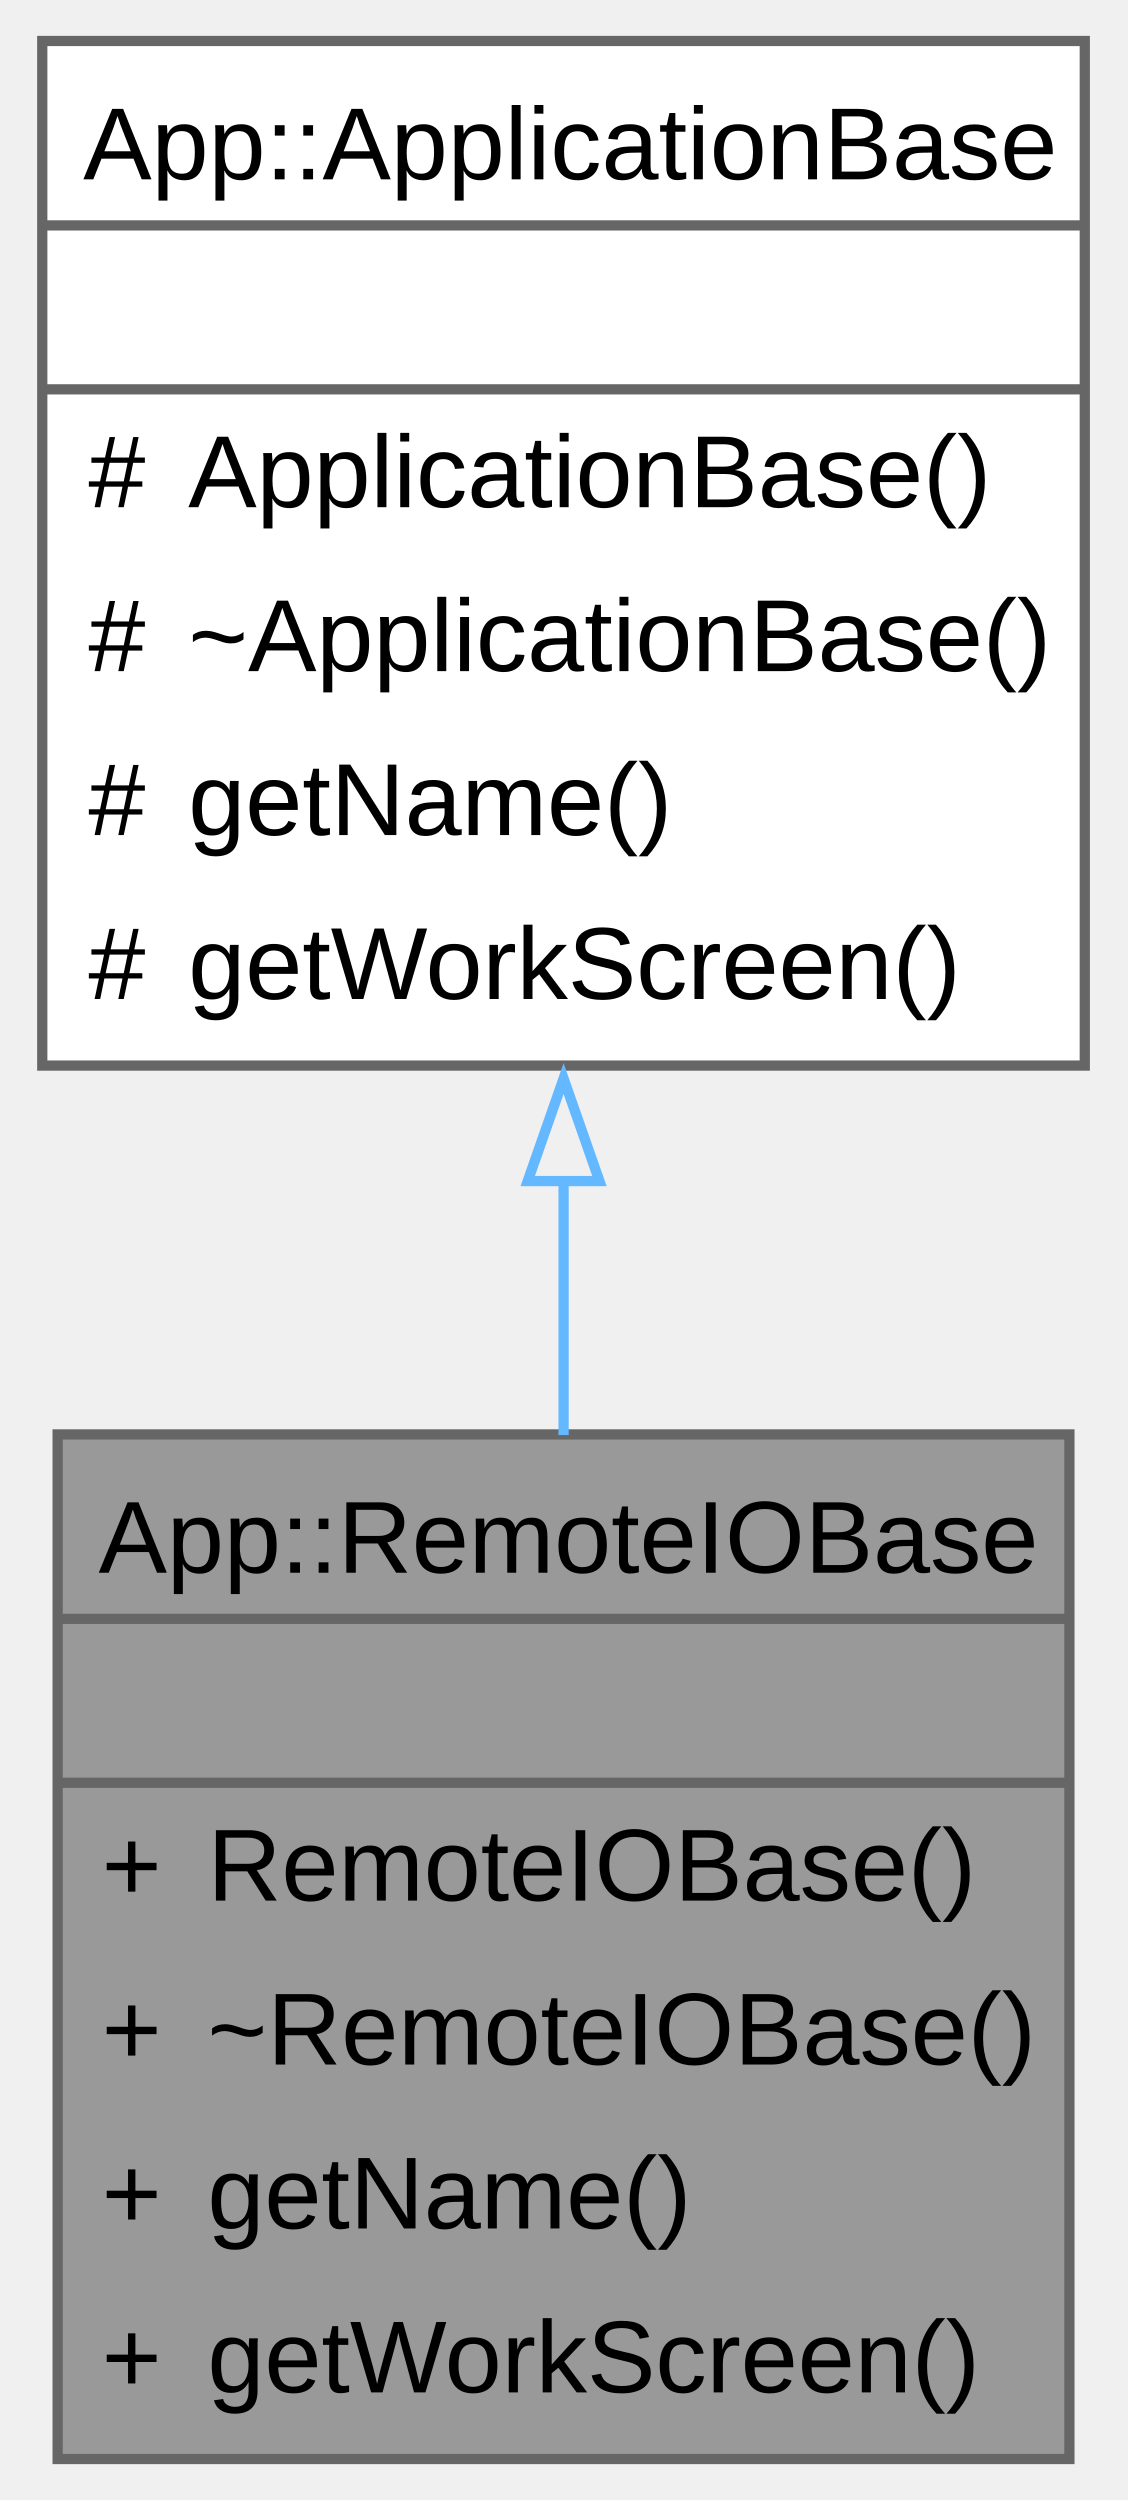
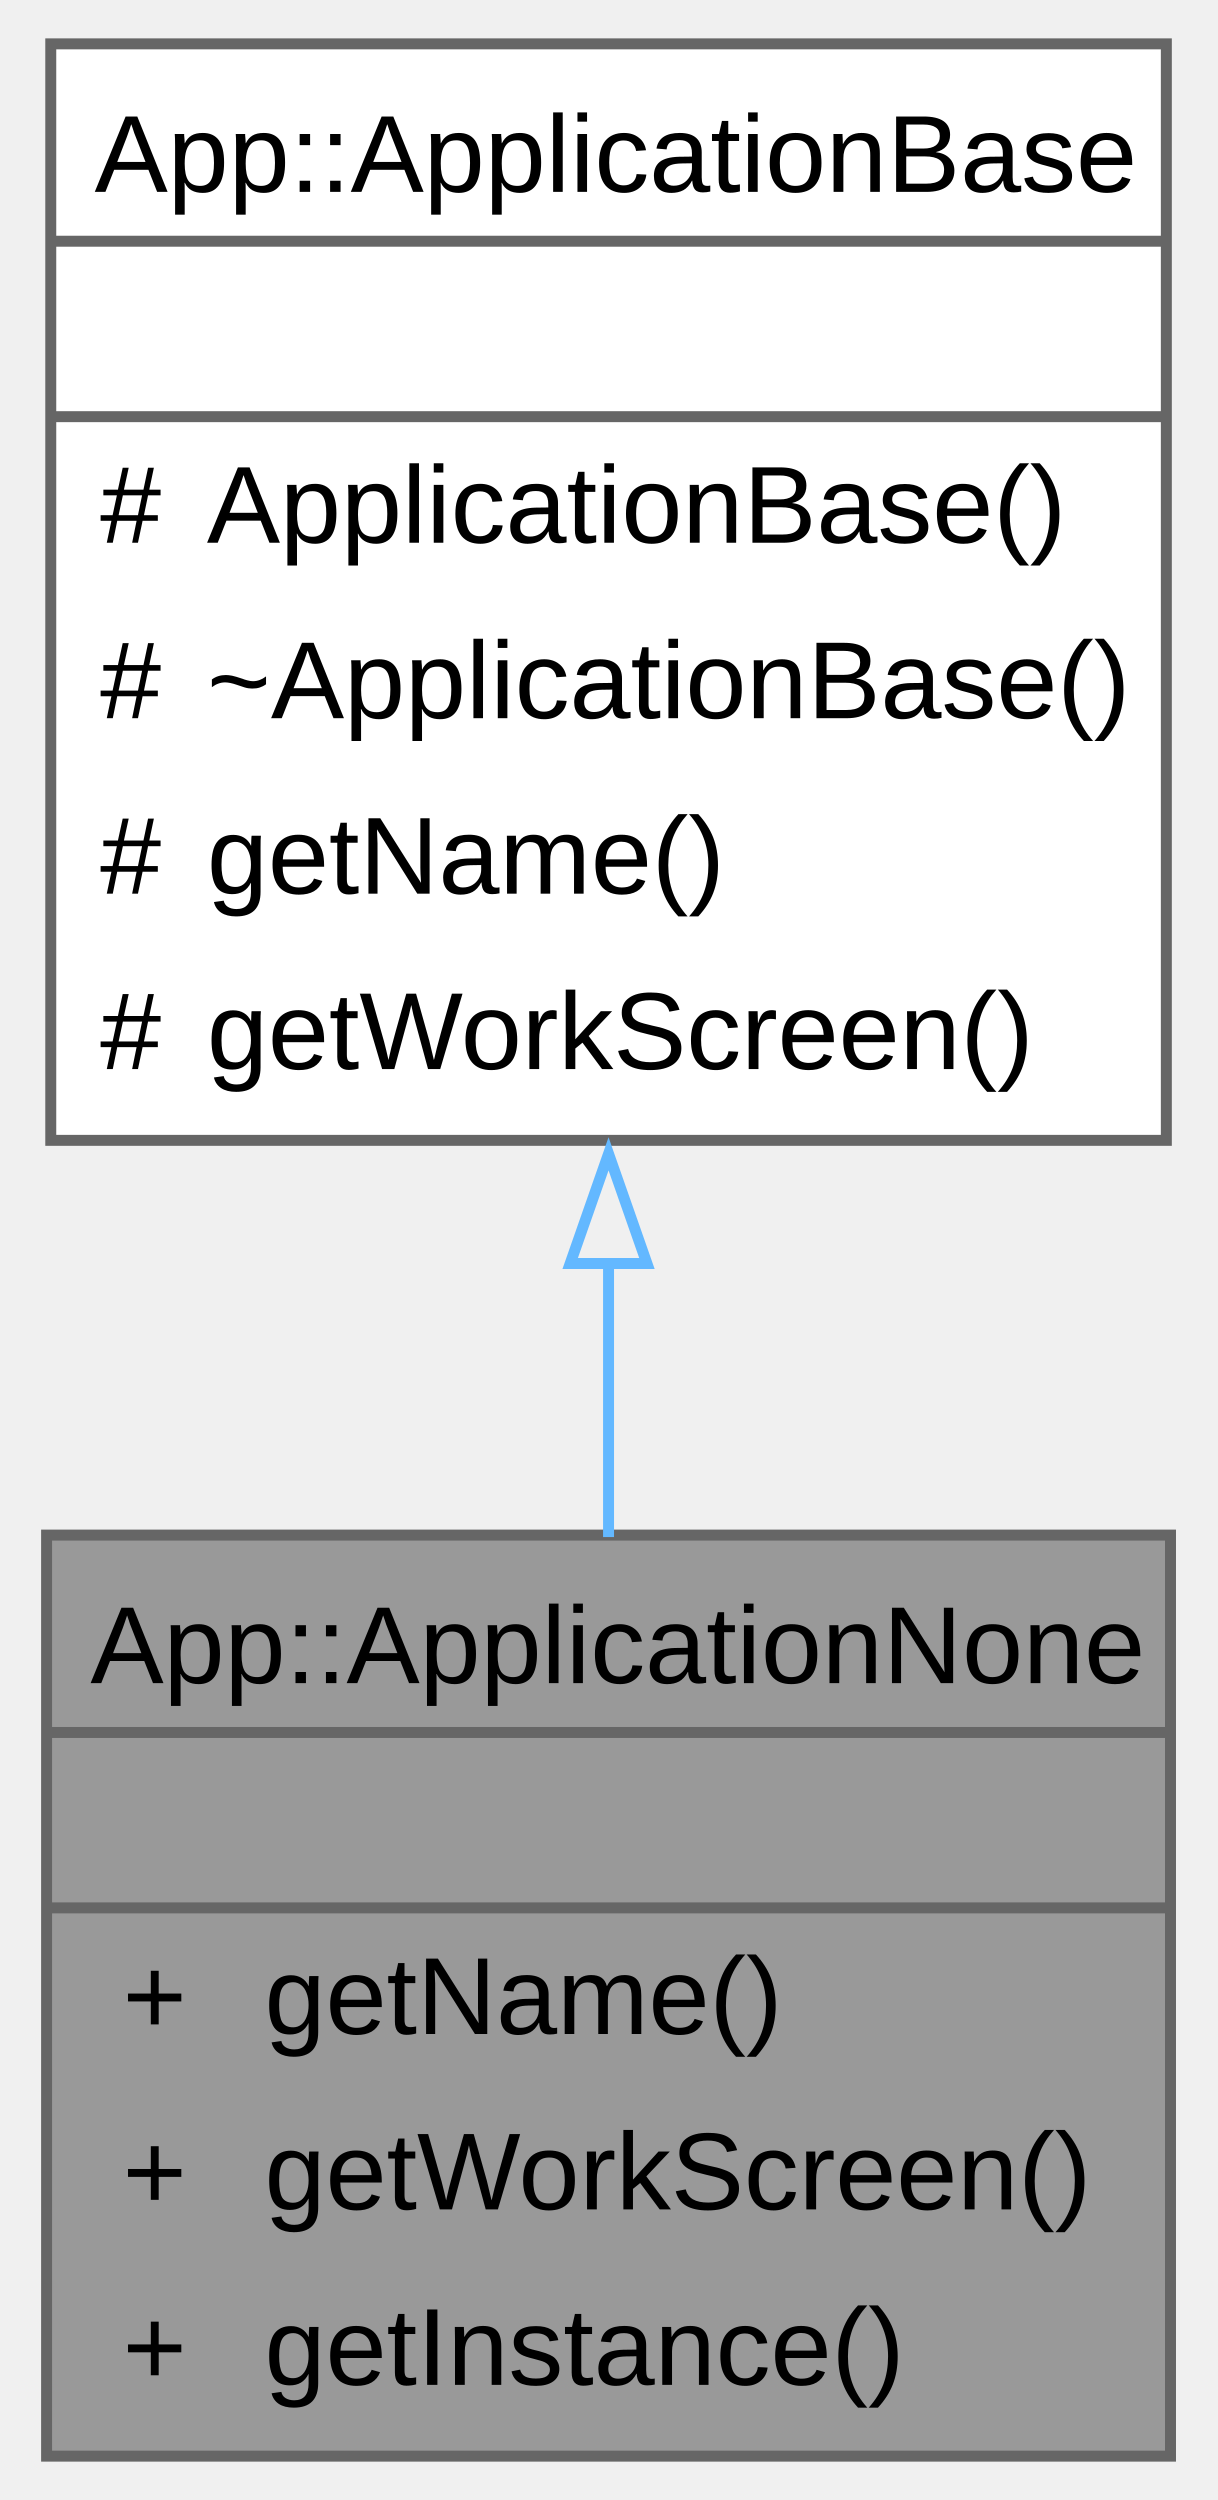
- <svg xmlns="http://www.w3.org/2000/svg" xmlns:xlink="http://www.w3.org/1999/xlink" width="110pt" height="244pt" viewBox="0.00 0.00 109.75 244.00">
-   <g id="graph0" class="graph" transform="scale(1 1) rotate(0) translate(4 240)">
+ <svg xmlns="http://www.w3.org/2000/svg" xmlns:xlink="http://www.w3.org/1999/xlink" width="111pt" height="228pt" viewBox="0.00 0.00 110.50 228.00">
+   <g id="graph0" class="graph" transform="scale(1 1) rotate(0) translate(4 224)">
    <g id="Node000001" class="node">
      <g id="a_Node000001">
-         <a xlink:title="The RemoteIOBase class is responsible for managing remote I/O operations.">
-           <polygon fill="#999999" stroke="none" points="100.25,-100 1.5,-100 1.5,0 100.25,0 100.25,-100" />
-           <text text-anchor="start" x="5.5" y="-86.5" font-family="Arial" font-size="10.00">App::RemoteIOBase</text>
-           <text text-anchor="start" x="49.38" y="-70.5" font-family="Arial" font-size="10.00"> </text>
-           <text text-anchor="start" x="5.81" y="-54.5" font-family="Arial" font-size="10.00">+</text>
-           <text text-anchor="start" x="16.12" y="-54.5" font-family="Arial" font-size="10.00">RemoteIOBase()</text>
-           <text text-anchor="start" x="5.81" y="-38.5" font-family="Arial" font-size="10.00">+</text>
-           <text text-anchor="start" x="16.12" y="-38.5" font-family="Arial" font-size="10.00">~RemoteIOBase()</text>
-           <text text-anchor="start" x="5.81" y="-22.5" font-family="Arial" font-size="10.00">+</text>
-           <text text-anchor="start" x="16.12" y="-22.5" font-family="Arial" font-size="10.00">getName()</text>
-           <text text-anchor="start" x="5.81" y="-6.5" font-family="Arial" font-size="10.00">+</text>
-           <text text-anchor="start" x="16.12" y="-6.5" font-family="Arial" font-size="10.00">getWorkScreen()</text>
-           <polygon fill="#666666" stroke="#666666" points="1.5,-82 1.5,-82 100.25,-82 100.25,-82 1.5,-82" />
-           <polygon fill="#666666" stroke="#666666" points="1.5,-66 1.5,-66 100.25,-66 100.25,-66 1.5,-66" />
-           <polygon fill="none" stroke="#666666" points="1.5,0 1.5,-100 100.25,-100 100.25,0 1.5,0" />
+         <a xlink:title="The ApplicationNone class represents an application that does not perform any specific functionality.">
+           <polygon fill="#999999" stroke="none" points="102.5,-84 0,-84 0,0 102.5,0 102.5,-84" />
+           <text text-anchor="start" x="4" y="-70.5" font-family="Arial" font-size="10.00">App::ApplicationNone</text>
+           <text text-anchor="start" x="49.75" y="-54.5" font-family="Arial" font-size="10.00"> </text>
+           <text text-anchor="start" x="6.94" y="-38.5" font-family="Arial" font-size="10.00">+</text>
+           <text text-anchor="start" x="19.88" y="-38.5" font-family="Arial" font-size="10.00">getName()</text>
+           <text text-anchor="start" x="6.94" y="-22.5" font-family="Arial" font-size="10.00">+</text>
+           <text text-anchor="start" x="19.88" y="-22.5" font-family="Arial" font-size="10.00">getWorkScreen()</text>
+           <text text-anchor="start" x="6.94" y="-6.5" font-family="Arial" font-size="10.00">+</text>
+           <text text-anchor="start" x="19.88" y="-6.5" font-family="Arial" font-size="10.00">getInstance()</text>
+           <polygon fill="#666666" stroke="#666666" points="0,-66 0,-66 102.5,-66 102.5,-66 0,-66" />
+           <polygon fill="#666666" stroke="#666666" points="0,-50 0,-50 102.5,-50 102.5,-50 0,-50" />
+           <polygon fill="none" stroke="#666666" points="0,0 0,-84 102.5,-84 102.5,0 0,0" />
        </a>
      </g>
    </g>
    <g id="Node000002" class="node">
      <g id="a_Node000002">
-         <a xlink:href="../../d1/da8/a00230.html" target="_top" xlink:title="Base class for application components.">
-           <polygon fill="white" stroke="none" points="101.75,-236 0,-236 0,-136 101.75,-136 101.75,-236" />
-           <text text-anchor="start" x="4" y="-222.5" font-family="Arial" font-size="10.00">App::ApplicationBase</text>
-           <text text-anchor="start" x="49.38" y="-206.5" font-family="Arial" font-size="10.00"> </text>
-           <text text-anchor="start" x="4.5" y="-190.5" font-family="Arial" font-size="10.00">#</text>
-           <text text-anchor="start" x="14.25" y="-190.5" font-family="Arial" font-size="10.00">ApplicationBase()</text>
-           <text text-anchor="start" x="4.5" y="-174.5" font-family="Arial" font-size="10.00">#</text>
-           <text text-anchor="start" x="14.25" y="-174.5" font-family="Arial" font-size="10.00">~ApplicationBase()</text>
-           <text text-anchor="start" x="4.5" y="-158.5" font-family="Arial" font-size="10.00">#</text>
-           <text text-anchor="start" x="14.25" y="-158.5" font-family="Arial" font-size="10.00">getName()</text>
-           <text text-anchor="start" x="4.5" y="-142.5" font-family="Arial" font-size="10.00">#</text>
-           <text text-anchor="start" x="14.25" y="-142.5" font-family="Arial" font-size="10.00">getWorkScreen()</text>
-           <polygon fill="#666666" stroke="#666666" points="0,-218 0,-218 101.75,-218 101.75,-218 0,-218" />
-           <polygon fill="#666666" stroke="#666666" points="0,-202 0,-202 101.75,-202 101.75,-202 0,-202" />
-           <polygon fill="none" stroke="#666666" points="0,-136 0,-236 101.75,-236 101.75,-136 0,-136" />
+         <a xlink:href="../../d2/dc8/a00242.html" target="_top" xlink:title="Base class for application components.">
+           <polygon fill="white" stroke="none" points="102.12,-220 0.38,-220 0.38,-120 102.12,-120 102.12,-220" />
+           <text text-anchor="start" x="4.38" y="-206.5" font-family="Arial" font-size="10.00">App::ApplicationBase</text>
+           <text text-anchor="start" x="49.75" y="-190.5" font-family="Arial" font-size="10.00"> </text>
+           <text text-anchor="start" x="4.88" y="-174.5" font-family="Arial" font-size="10.00">#</text>
+           <text text-anchor="start" x="14.62" y="-174.5" font-family="Arial" font-size="10.00">ApplicationBase()</text>
+           <text text-anchor="start" x="4.88" y="-158.5" font-family="Arial" font-size="10.00">#</text>
+           <text text-anchor="start" x="14.62" y="-158.5" font-family="Arial" font-size="10.00">~ApplicationBase()</text>
+           <text text-anchor="start" x="4.88" y="-142.5" font-family="Arial" font-size="10.00">#</text>
+           <text text-anchor="start" x="14.62" y="-142.5" font-family="Arial" font-size="10.00">getName()</text>
+           <text text-anchor="start" x="4.88" y="-126.5" font-family="Arial" font-size="10.00">#</text>
+           <text text-anchor="start" x="14.62" y="-126.5" font-family="Arial" font-size="10.00">getWorkScreen()</text>
+           <polygon fill="#666666" stroke="#666666" points="0.38,-202 0.38,-202 102.12,-202 102.12,-202 0.38,-202" />
+           <polygon fill="#666666" stroke="#666666" points="0.38,-186 0.38,-186 102.12,-186 102.12,-186 0.38,-186" />
+           <polygon fill="none" stroke="#666666" points="0.38,-120 0.38,-220 102.12,-220 102.12,-120 0.38,-120" />
        </a>
      </g>
    </g>
    <g id="edge1_Node000001_Node000002" class="edge">
      <g id="a_edge1_Node000001_Node000002">
        <a xlink:title=" ">
-           <path fill="none" stroke="#63b8ff" d="M50.88,-124.97C50.88,-116.6 50.88,-108.08 50.88,-99.94" />
-           <polygon fill="none" stroke="#63b8ff" points="47.38,-124.73 50.88,-134.73 54.38,-124.73 47.38,-124.73" />
+           <path fill="none" stroke="#63b8ff" d="M51.25,-108.83C51.25,-100.36 51.25,-91.82 51.25,-83.82" />
+           <polygon fill="none" stroke="#63b8ff" points="47.75,-108.77 51.25,-118.77 54.75,-108.77 47.75,-108.77" />
        </a>
      </g>
    </g>
  </g>
</svg>
